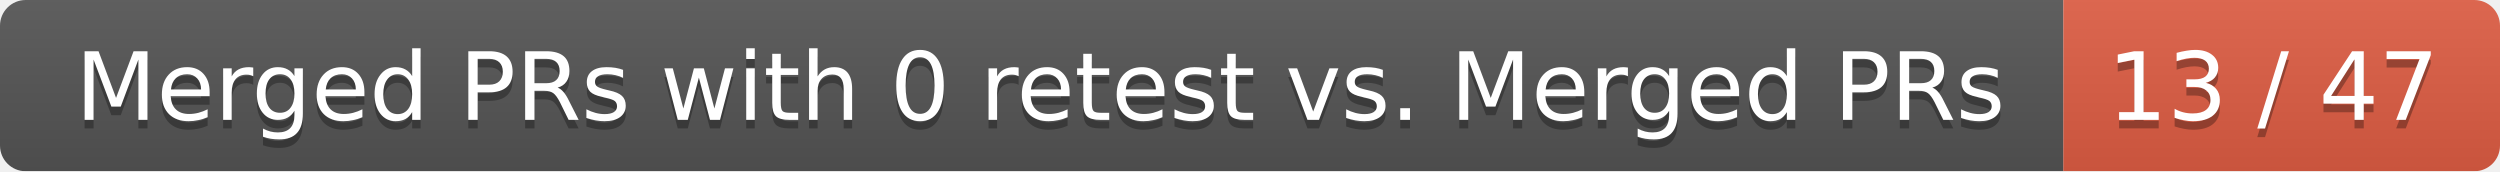
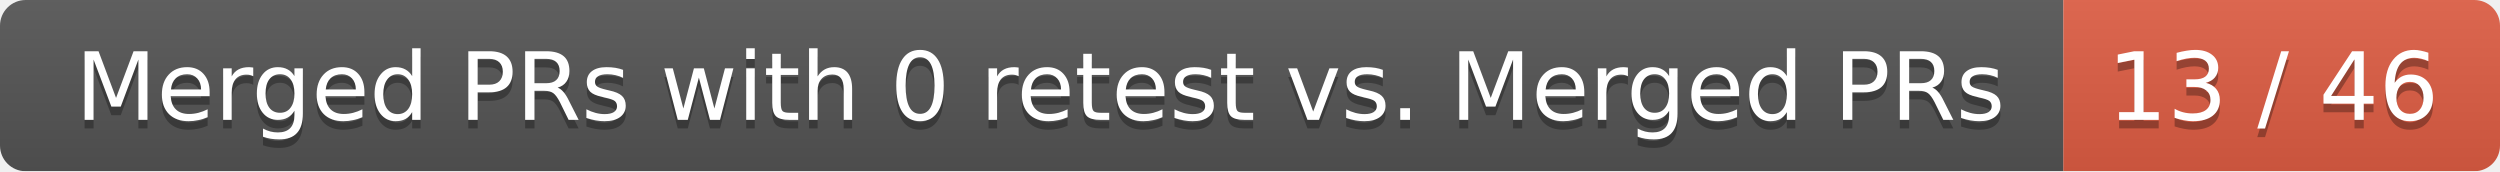
<svg xmlns="http://www.w3.org/2000/svg" width="292" height="20">
  <linearGradient id="smooth" x2="0" y2="100%">
    <stop offset="0" stop-color="#bbb" stop-opacity=".1" />
    <stop offset="1" stop-opacity=".1" />
  </linearGradient>
  <mask id="round">
    <rect width="292" height="20" rx="3" fill="#fff" />
  </mask>
  <g mask="url(#round)">
    <rect width="241" height="20" fill="#555" />
    <rect x="241" width="51" height="20" fill="#e05d44" />
    <rect width="292" height="20" fill="url(#smooth)" />
  </g>
  <g fill="#fff" text-anchor="middle" font-family="DejaVu Sans,Verdana,Geneva,sans-serif" font-size="11">
    <text x="121.5" y="15" fill="#010101" fill-opacity=".3">Merged PRs with 0 retest vs. Merged PRs</text>
    <text x="121.5" y="14">Merged PRs with 0 retest vs. Merged PRs</text>
-     <text x="265.5" y="15" fill="#010101" fill-opacity=".3">13 / 47</text>
-     <text x="265.5" y="14">13 / 47</text>
+     <text x="265.5" y="15" fill="#010101" fill-opacity=".3">13 / 46</text>
+     <text x="265.5" y="14">13 / 46</text>
  </g>
</svg>
